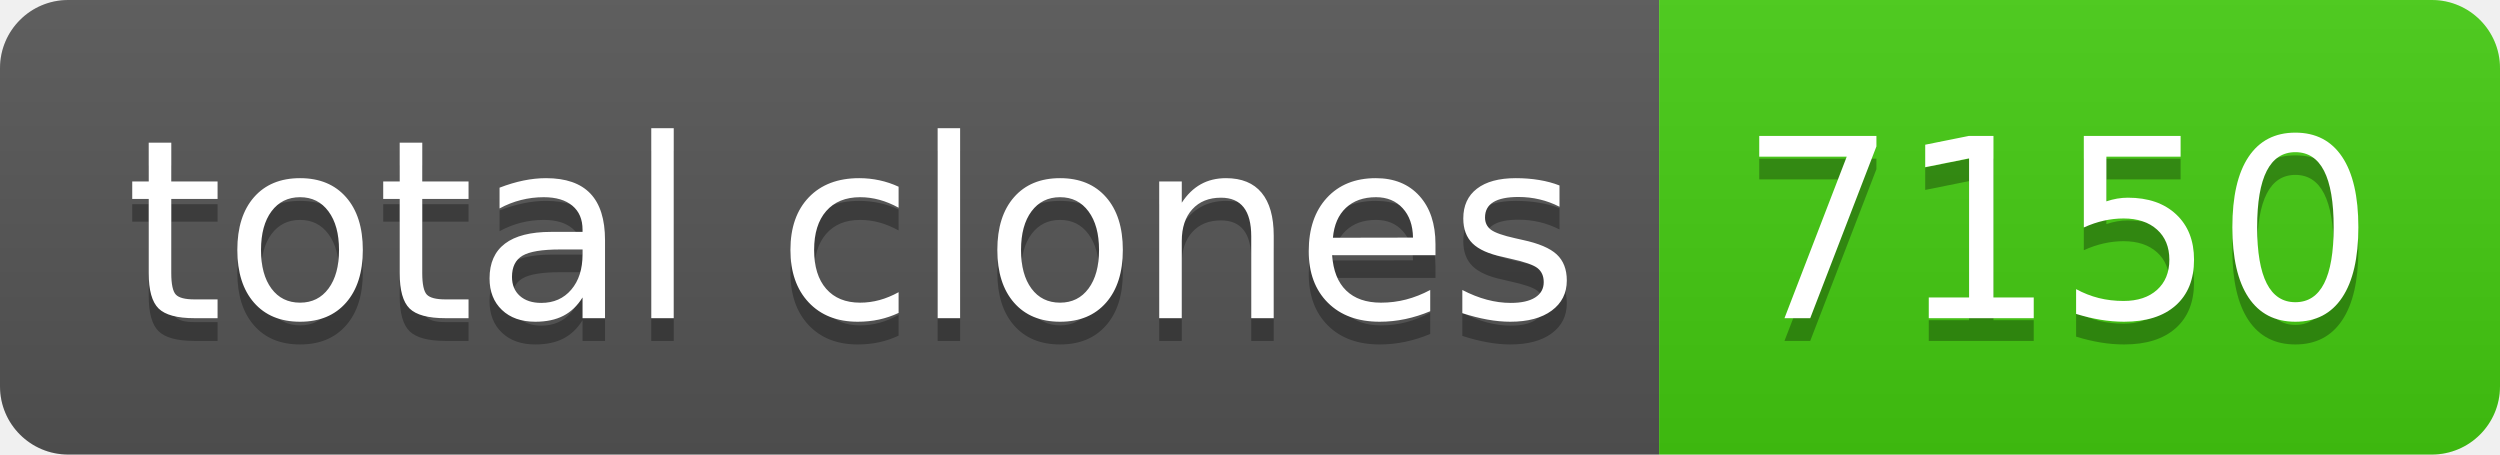
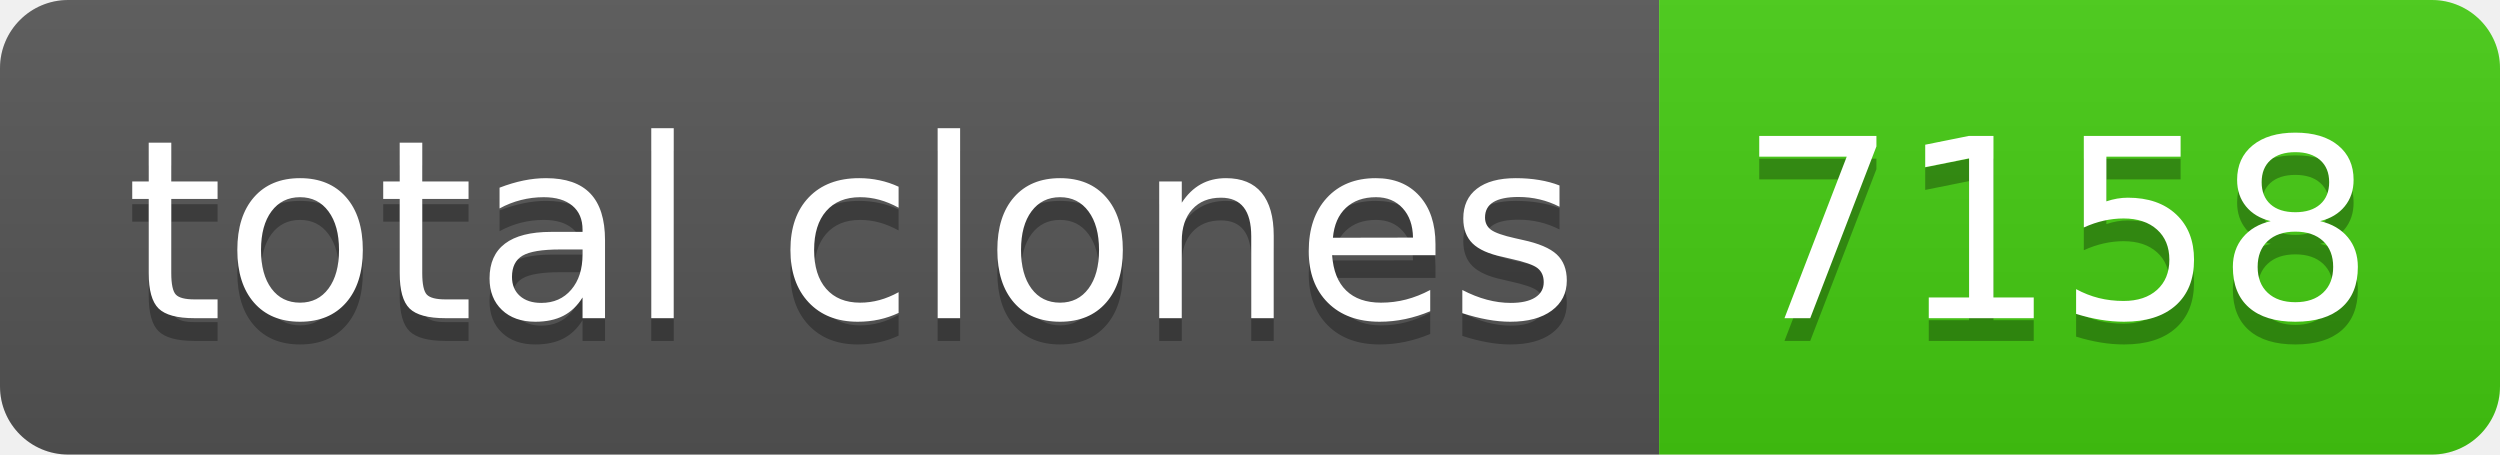
- <svg xmlns="http://www.w3.org/2000/svg" width="110" height="20" role="img" aria-label="total clones: 7150">
+ <svg xmlns="http://www.w3.org/2000/svg" width="110" height="20" role="img" aria-label="total clones: 7158">
  <linearGradient id="s" x2="0" y2="100%">
    <stop offset="0" stop-color="#bbb" stop-opacity=".1" />
    <stop offset="1" stop-opacity=".1" />
  </linearGradient>
  <clipPath id="r">
    <rect width="110" height="20" rx="3" fill="#fff" />
  </clipPath>
  <g clip-path="url(#r)">
    <rect width="73" height="20" fill="#555" />
    <rect x="73" width="37" height="20" fill="#4c1" />
    <rect width="110" height="20" fill="url(#s)" />
  </g>
  <g fill="#fff" text-anchor="middle" font-family="Verdana,Geneva,DejaVu Sans,sans-serif" text-rendering="geometricPrecision" font-size="110">
    <text aria-hidden="true" x="375" y="150" fill="#010101" fill-opacity=".3" transform="scale(.1)" textLength="630">total clones</text>
    <text x="375" y="140" transform="scale(.1)" fill="#fff" textLength="630">total clones</text>
-     <text aria-hidden="true" x="905" y="150" fill="#010101" fill-opacity=".3" transform="scale(.1)" textLength="270">7150</text>
-     <text x="905" y="140" transform="scale(.1)" fill="#fff" textLength="270">7150</text>
+     <text aria-hidden="true" x="905" y="150" fill="#010101" fill-opacity=".3" transform="scale(.1)" textLength="270">7158</text>
+     <text x="905" y="140" transform="scale(.1)" fill="#fff" textLength="270">7158</text>
  </g>
</svg>
